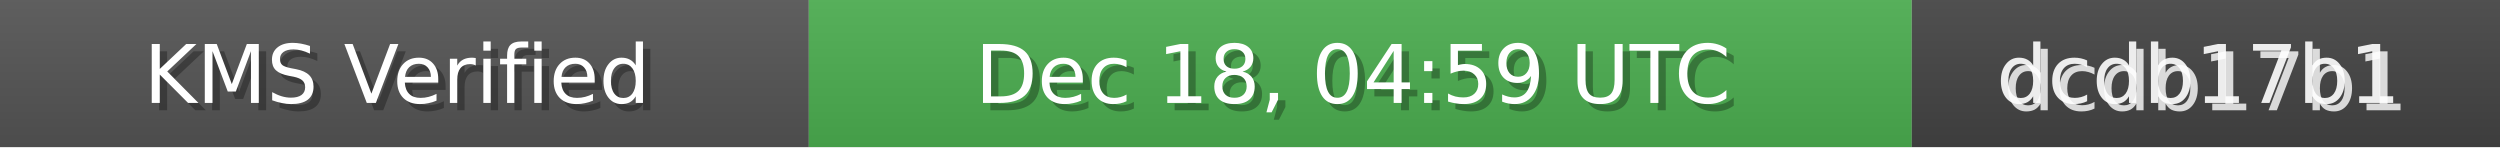
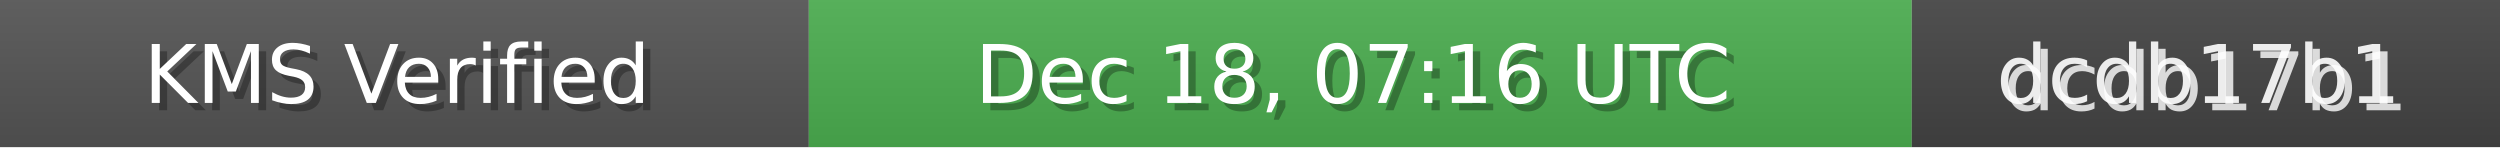
<svg xmlns="http://www.w3.org/2000/svg" width="340" height="20" role="img">
  <linearGradient id="bg" x2="0" y2="100%">
    <stop offset="0" stop-color="#bbb" stop-opacity=".1" />
    <stop offset="1" stop-opacity=".1" />
  </linearGradient>
  <rect width="110" height="20" fill="#555" />
  <rect x="110" width="150" height="20" fill="#4CAF50" />
  <rect x="260" width="80" height="20" fill="#444" />
  <rect width="340" height="20" fill="url(#bg)" />
  <g fill="#fff" text-anchor="middle" font-family="Verdana,Geneva,DejaVu Sans,sans-serif" font-size="11">
    <text x="55" y="15" fill="#000" fill-opacity=".3">KMS Verified</text>
    <text x="54" y="14">KMS Verified</text>
-     <text x="185" y="15" fill="#000" fill-opacity=".3">Dec 18, 04:59 UTC</text>
-     <text x="184" y="14">Dec 18, 04:59 UTC</text>
+     <text x="185" y="15" fill="#000" fill-opacity=".3">Dec 18, 07:16 UTC</text>
+     <text x="184" y="14">Dec 18, 07:16 UTC</text>
    <text x="300" y="15" fill="#fff" fill-opacity=".8">dcdb17b1</text>
    <text x="299" y="14" fill="#fff" fill-opacity=".9">dcdb17b1</text>
  </g>
</svg>
